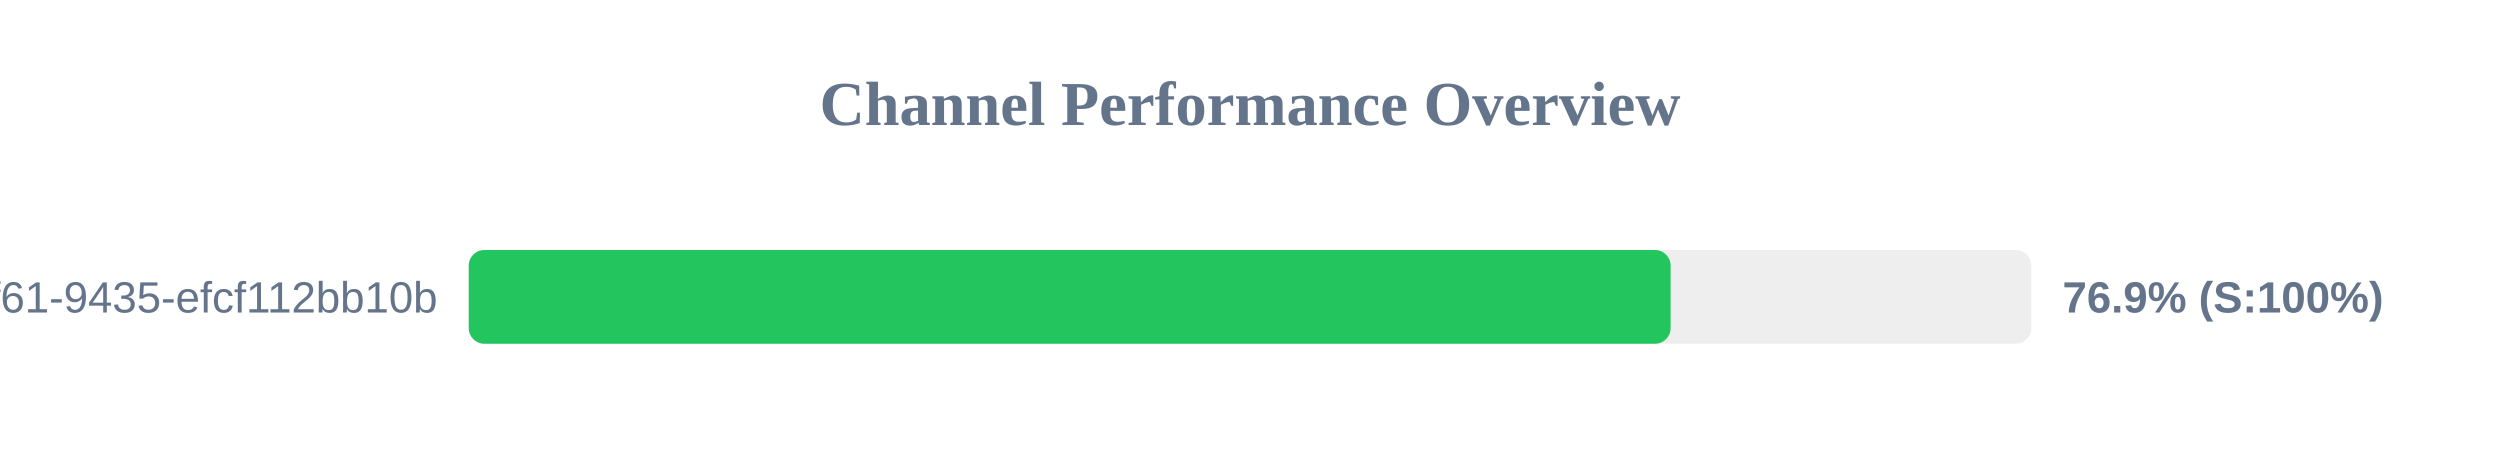
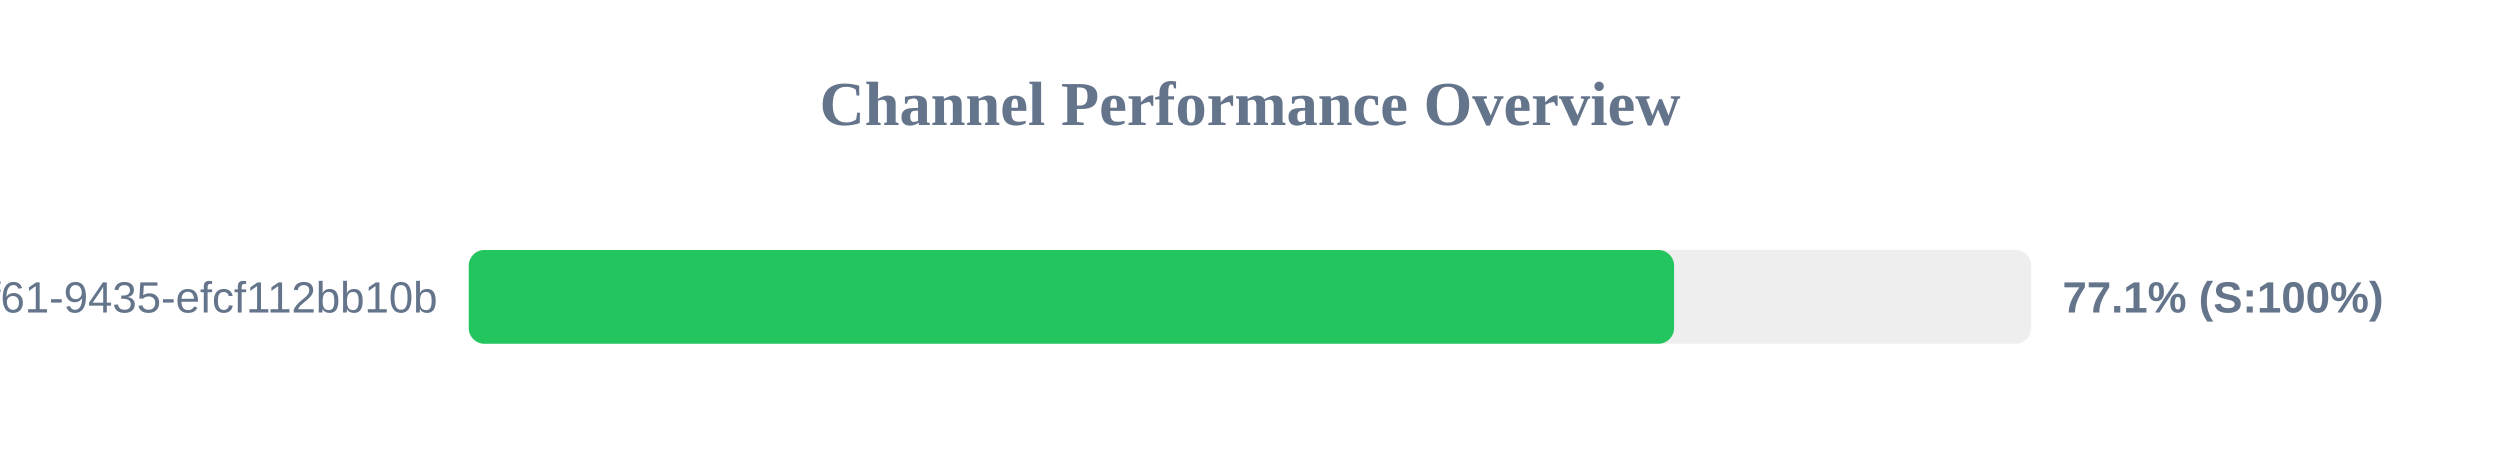
<svg xmlns="http://www.w3.org/2000/svg" width="800" height="150" version="1.1">
  <style>
        .row { font: 14px Arial; fill: #64748b; }
        .score { font: bold 14px Arial; fill: #64748b; }
    </style>
  <text x="400" y="40" text-anchor="middle" font-size="20px" font-weight="bold" fill="#64748b">Channel Performance Overview</text>
  <rect x="150" y="80" width="500" height="30" fill="#eee" rx="5" />
-   <rect x="150" y="80" width="384.6" height="30" fill="#22c55e" rx="5" />
+   <rect x="150" y="80" width="385.7" height="30" fill="#22c55e" rx="5" />
  <text x="140" y="100" text-anchor="end" class="row">?uuid=07c122ad-50b2-4f61-9435-efcf112bb10b</text>
-   <text x="660" y="100" text-anchor="start" class="score">76.9% (S:100%)</text>
+   <text x="660" y="100" text-anchor="start" class="score">77.1% (S:100%)</text>
</svg>
